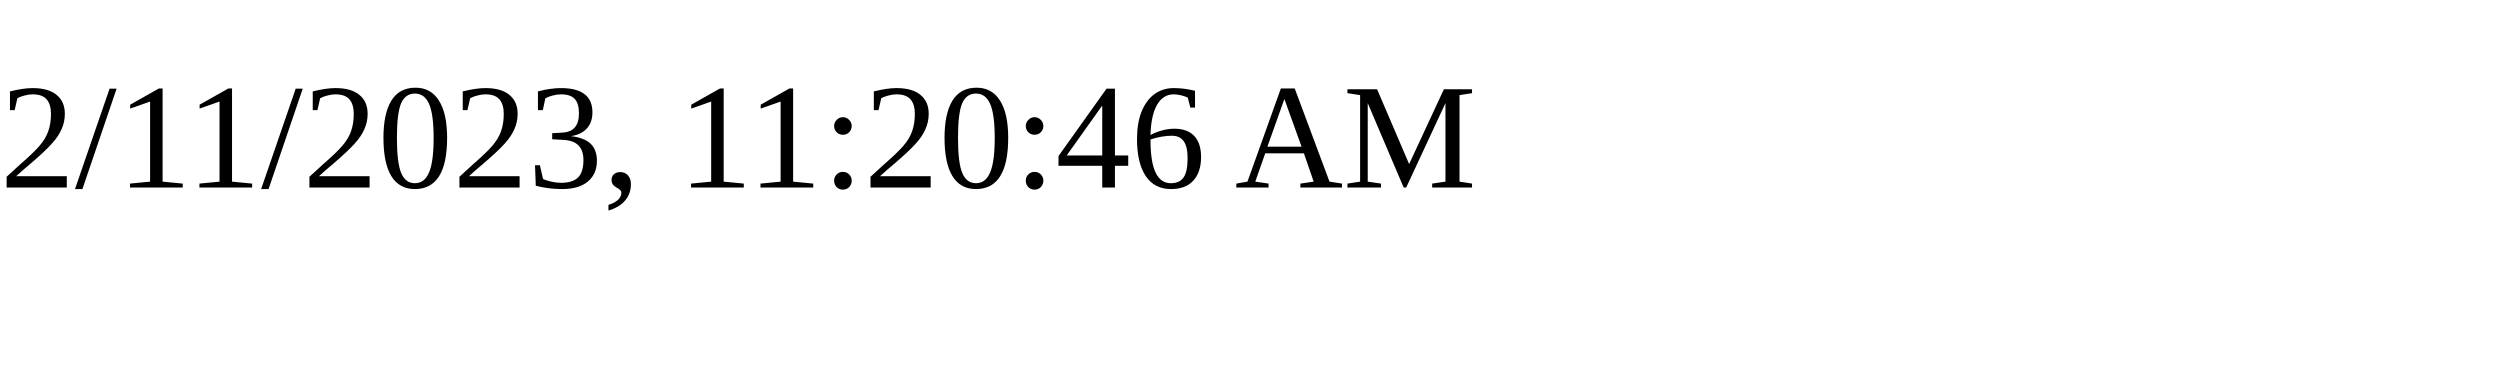
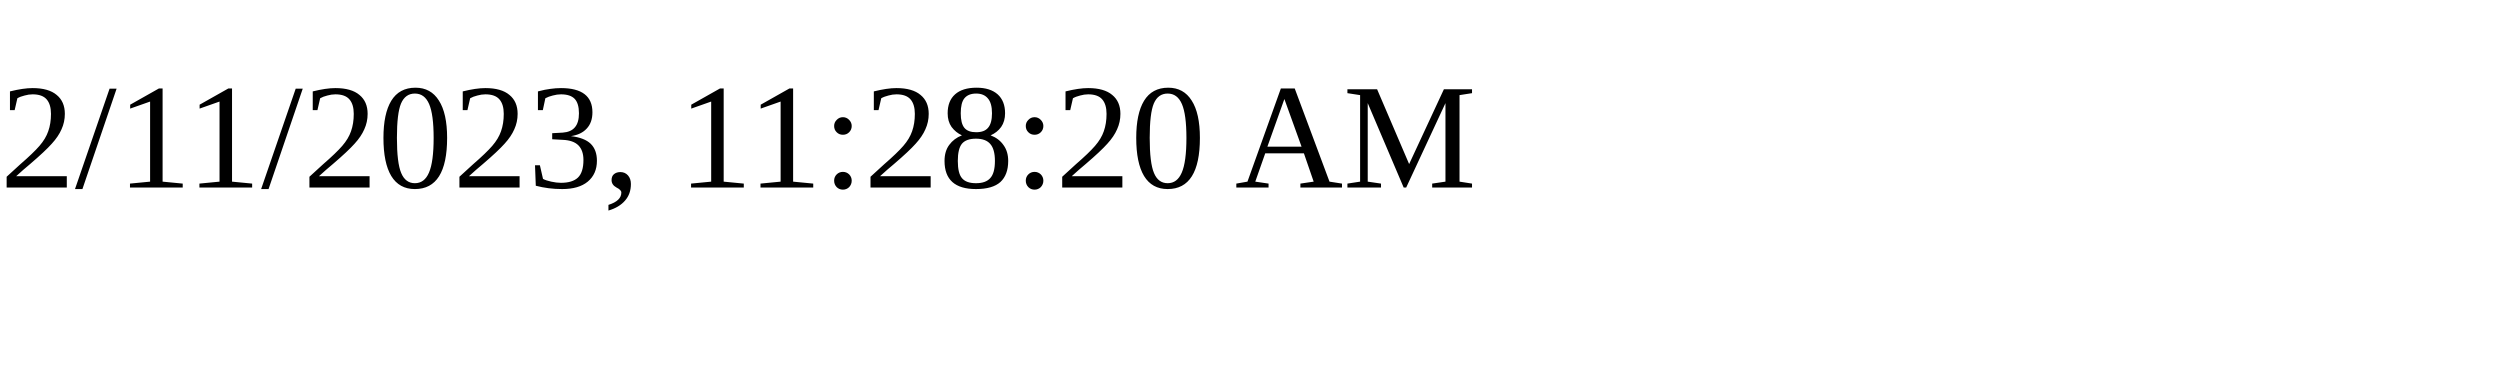
<svg xmlns="http://www.w3.org/2000/svg" height="30" width="200">
-   <text x="0" y="15">2/11/2023, 11:20:46 AM</text>
+   <text x="0" y="15">2/11/2023, 11:28:20 AM</text>
</svg>
